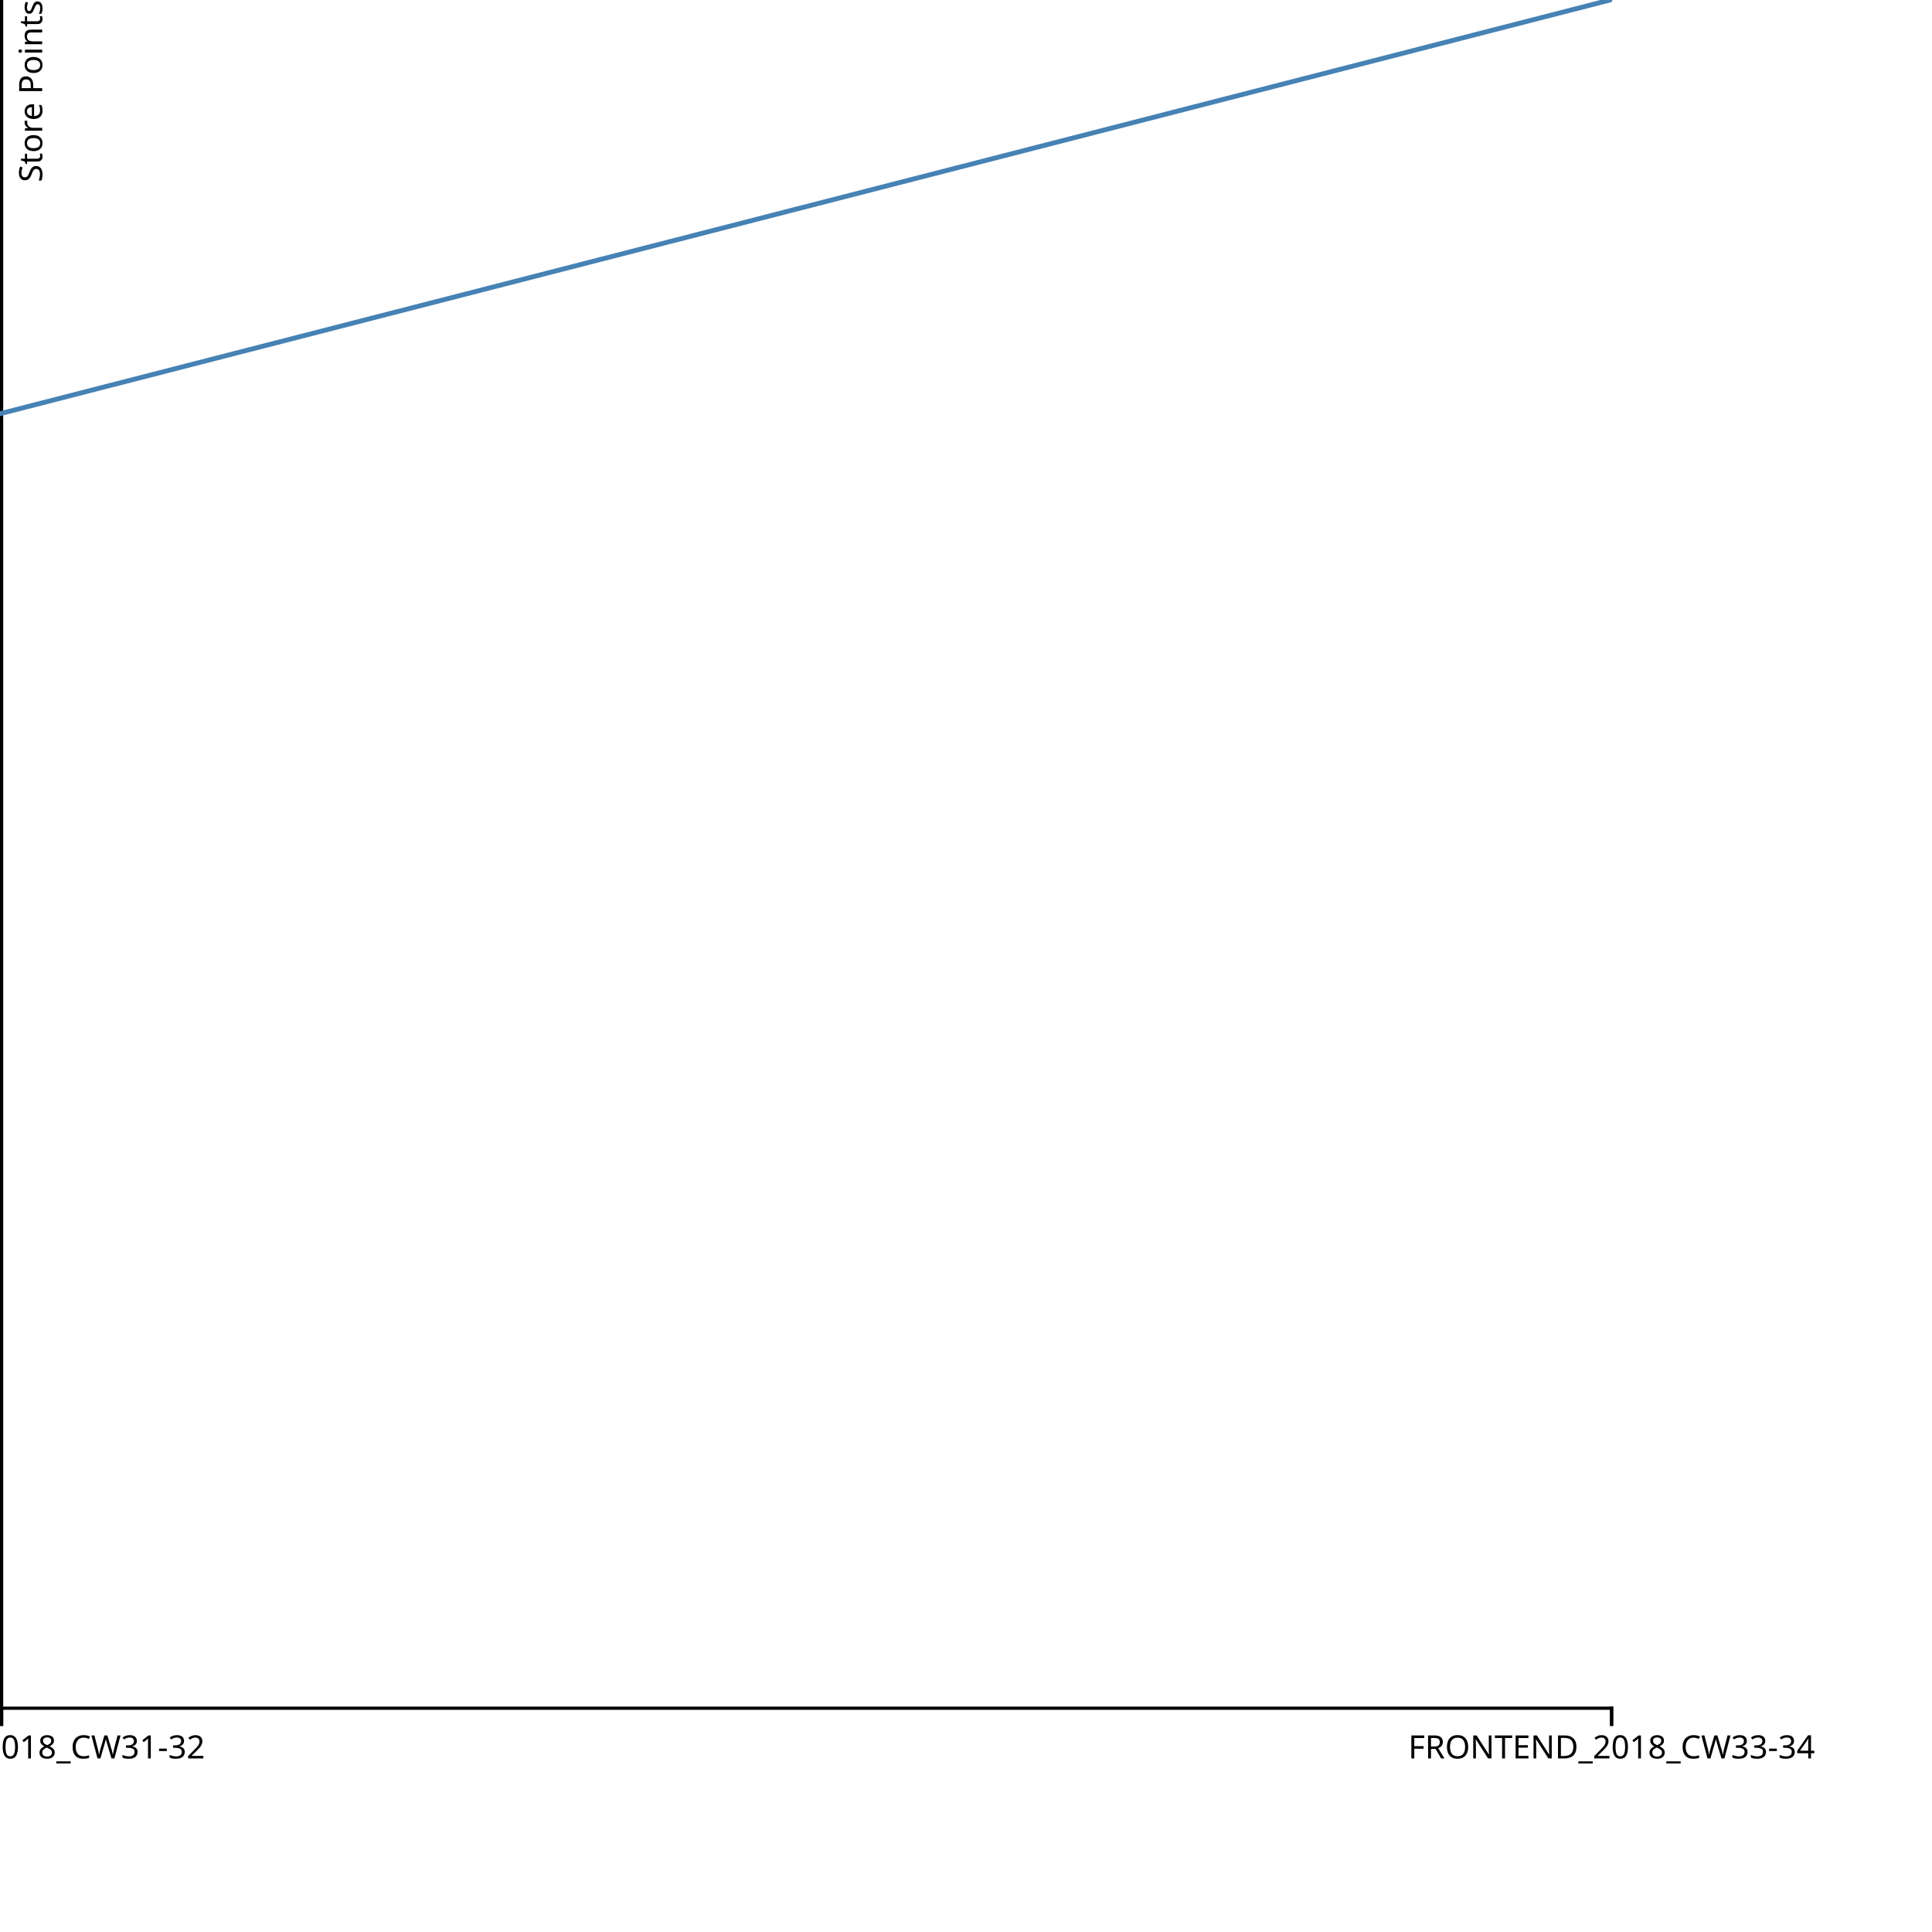
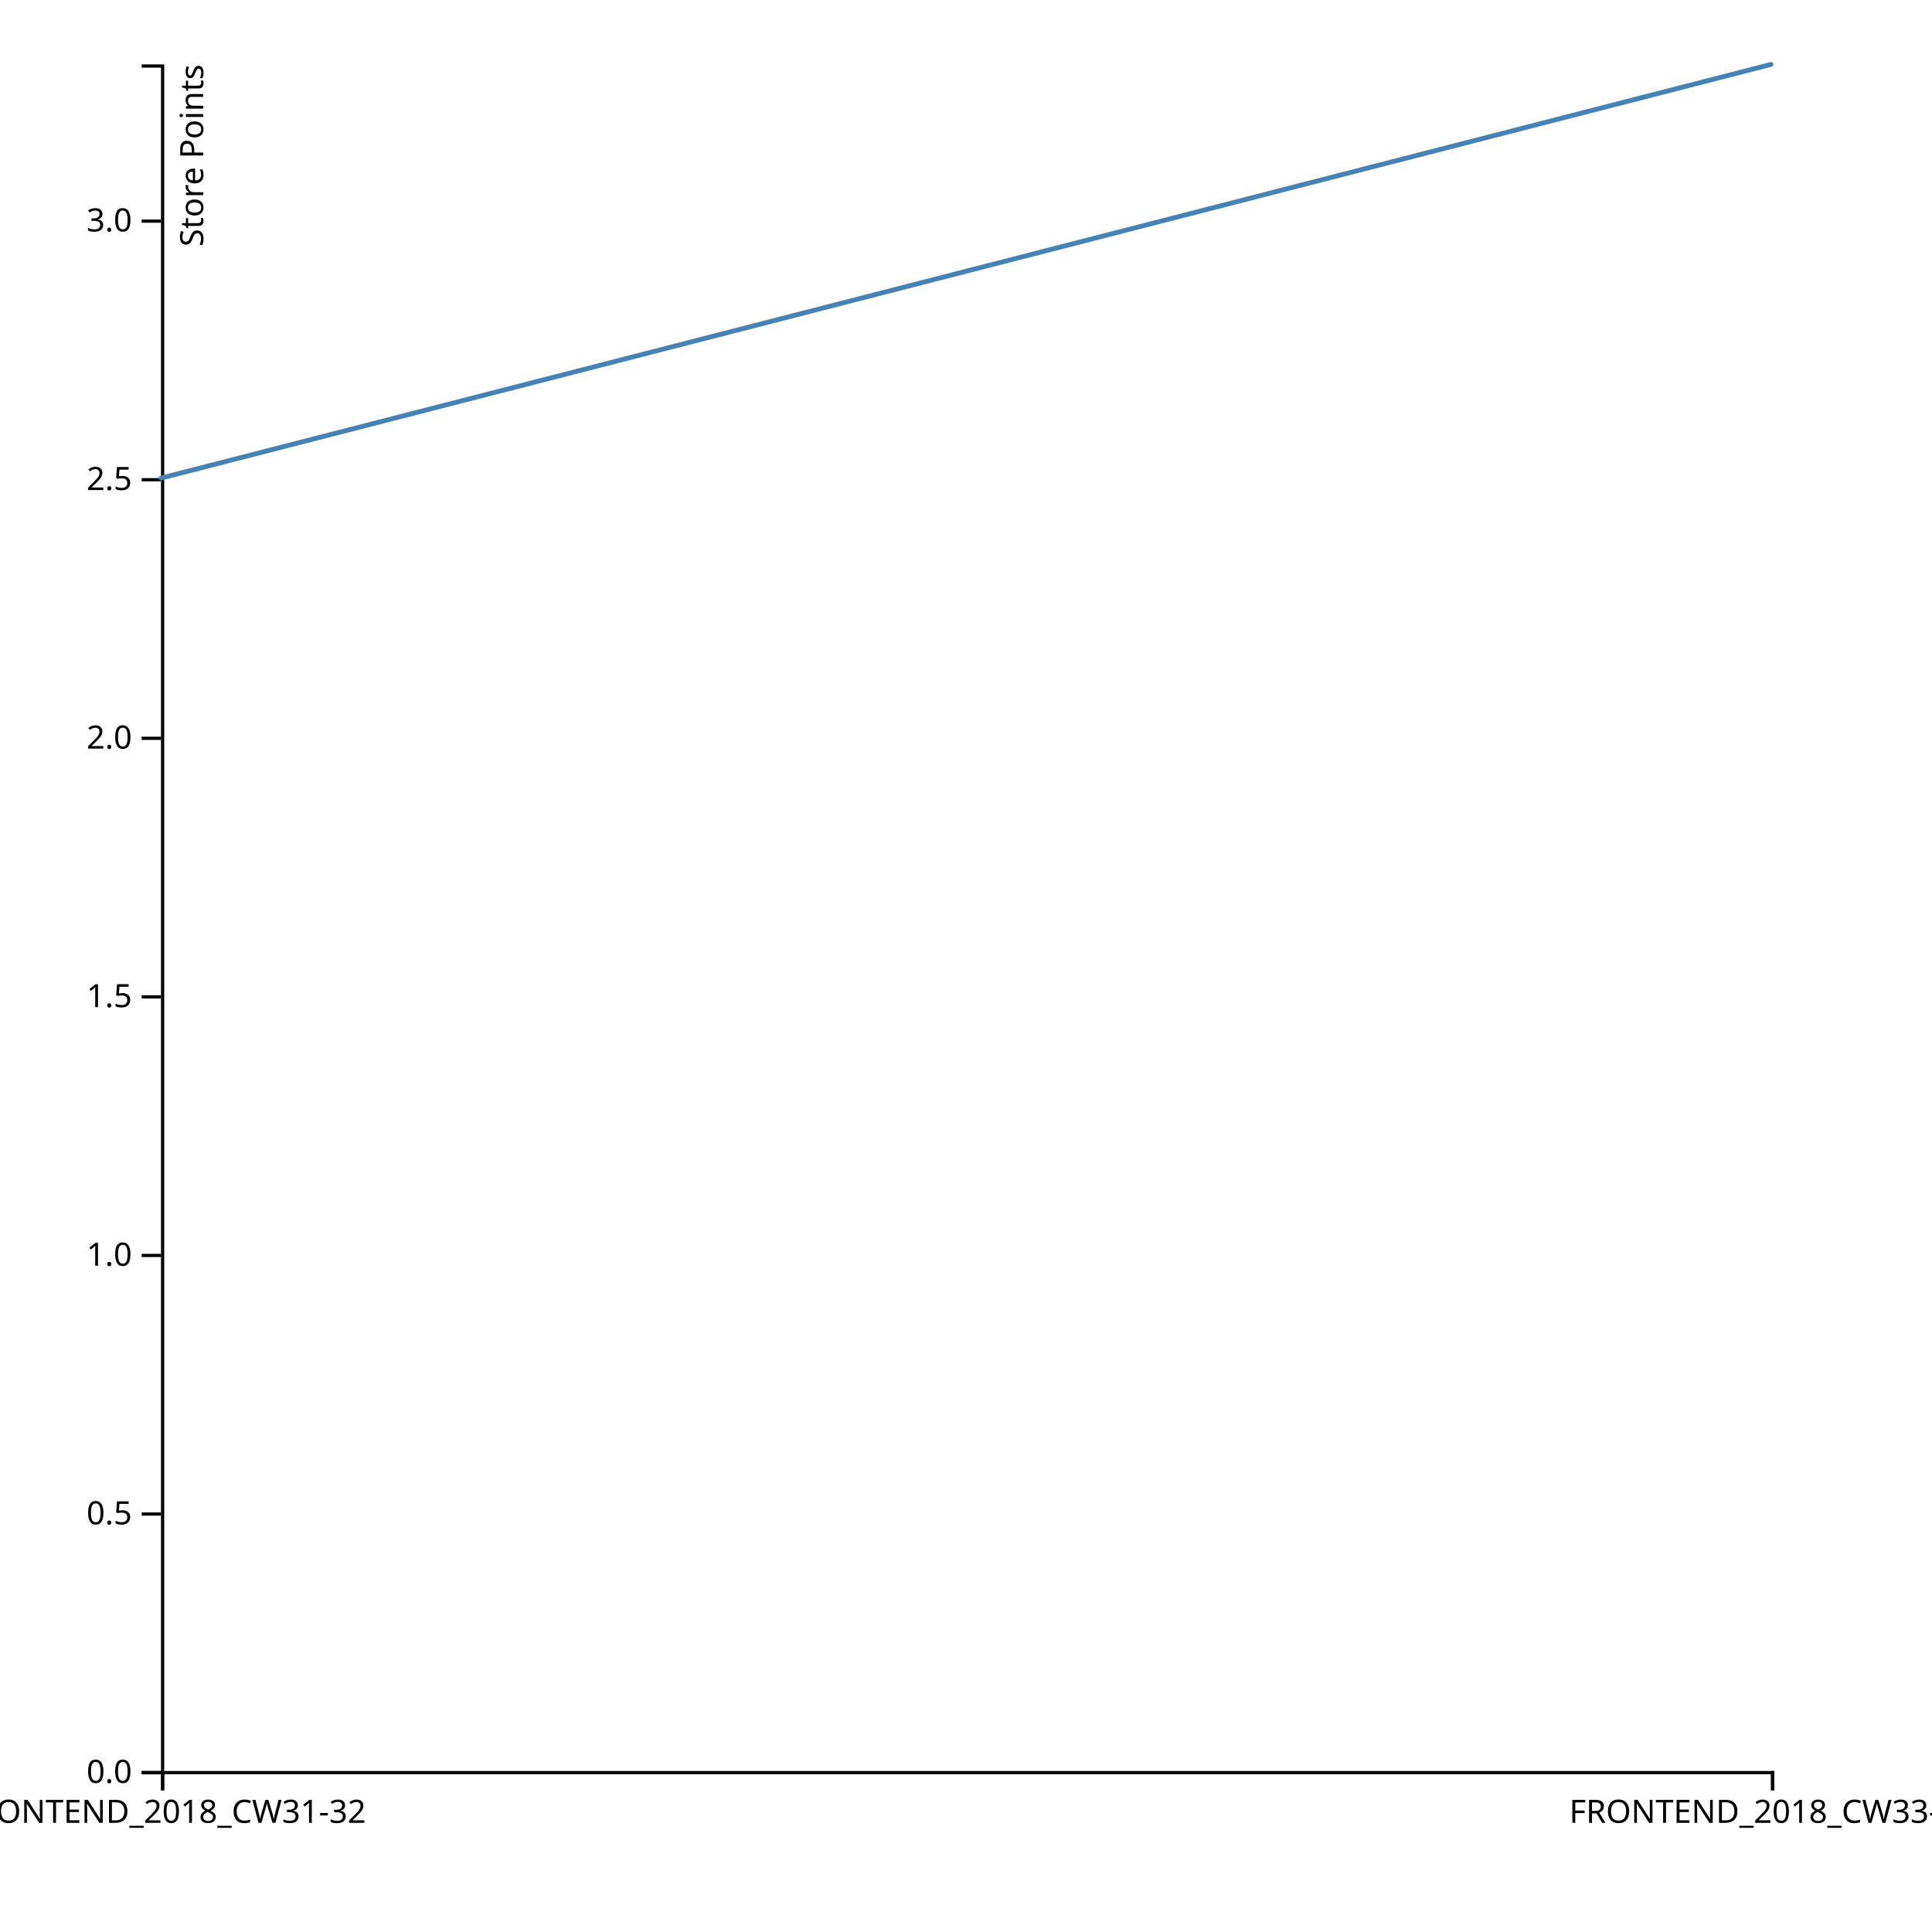
<svg xmlns="http://www.w3.org/2000/svg" width="600" height="600">
-   <g>
+   <g transform="translate(50,20)">
    <g transform="translate(0,530)" fill="none" font-size="10" font-family="sans-serif" text-anchor="middle">
      <path class="domain" stroke="currentColor" d="M0.5,6V0.5H500.5V6" />
      <g class="tick" opacity="1" transform="translate(0.5,0)">
        <line stroke="currentColor" y2="6" />
        <text fill="currentColor" y="9" dy="0.71em">FRONTEND_2018_CW31-32</text>
      </g>
      <g class="tick" opacity="1" transform="translate(500.5,0)">
        <line stroke="currentColor" y2="6" />
        <text fill="currentColor" y="9" dy="0.71em">FRONTEND_2018_CW33-34</text>
      </g>
    </g>
    <g fill="none" font-size="10" font-family="sans-serif" text-anchor="end">
      <path class="domain" stroke="currentColor" d="M-6,530.5H0.5V0.5H-6" />
      <g class="tick" opacity="1" transform="translate(0,530.5)">
        <line stroke="currentColor" x2="-6" />
        <text fill="currentColor" x="-9" dy="0.32em">0.0</text>
      </g>
      <g class="tick" opacity="1" transform="translate(0,450.197)">
        <line stroke="currentColor" x2="-6" />
        <text fill="currentColor" x="-9" dy="0.32em">0.5</text>
      </g>
      <g class="tick" opacity="1" transform="translate(0,369.8939)">
        <line stroke="currentColor" x2="-6" />
        <text fill="currentColor" x="-9" dy="0.32em">1.0</text>
      </g>
      <g class="tick" opacity="1" transform="translate(0,289.5909)">
        <line stroke="currentColor" x2="-6" />
        <text fill="currentColor" x="-9" dy="0.32em">1.5</text>
      </g>
      <g class="tick" opacity="1" transform="translate(0,209.2879)">
        <line stroke="currentColor" x2="-6" />
        <text fill="currentColor" x="-9" dy="0.32em">2.0</text>
      </g>
      <g class="tick" opacity="1" transform="translate(0,128.9848)">
        <line stroke="currentColor" x2="-6" />
        <text fill="currentColor" x="-9" dy="0.32em">2.5</text>
      </g>
      <g class="tick" opacity="1" transform="translate(0,48.68182)">
        <line stroke="currentColor" x2="-6" />
        <text fill="currentColor" x="-9" dy="0.32em">3.0</text>
      </g>
      <text fill="#000" transform="rotate(-90)" y="6" dy="0.71em" text-anchor="end">Store Points<g />
      </text>
    </g>
    <path transform="translate(0,0)" fill="none" stroke="steelblue" stroke-linejoin="round" stroke-linecap="round" stroke-width="1.5" d="M0,128.485L500,0" />
  </g>
</svg>
